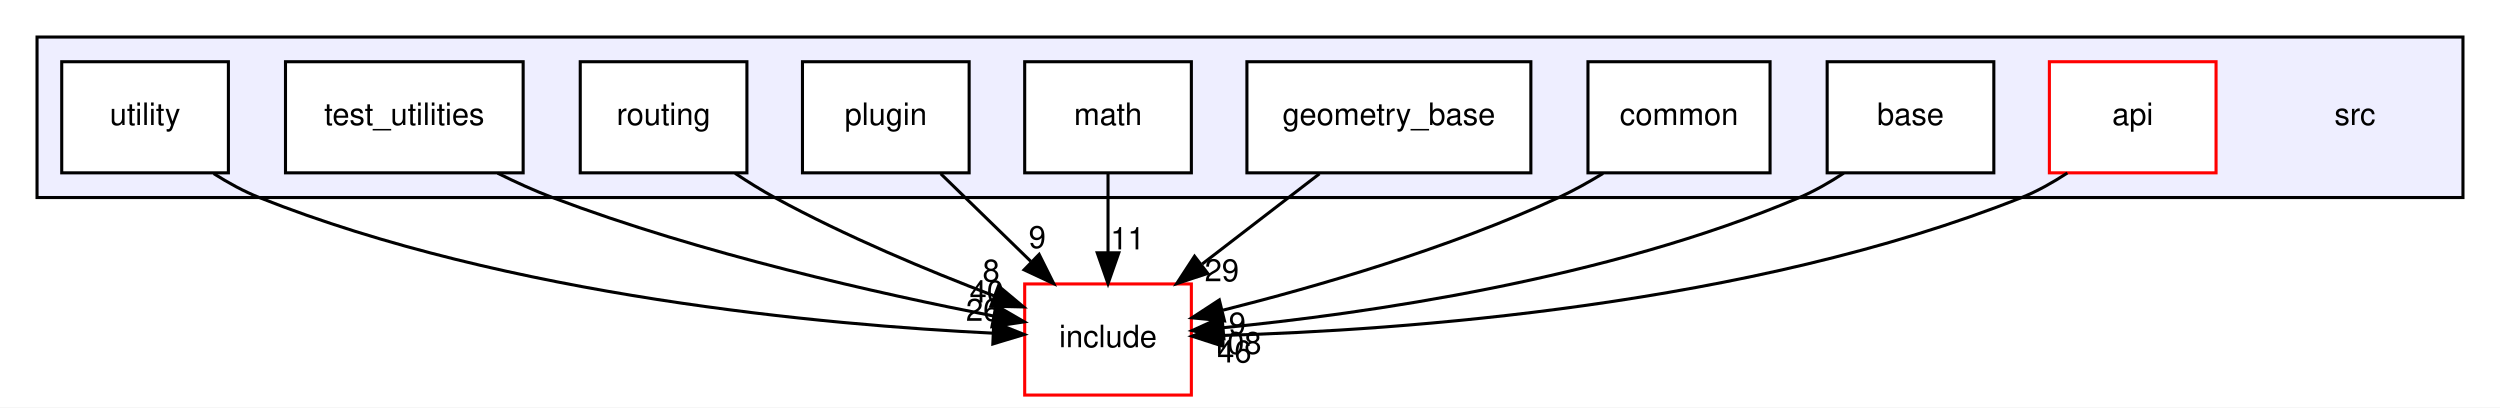
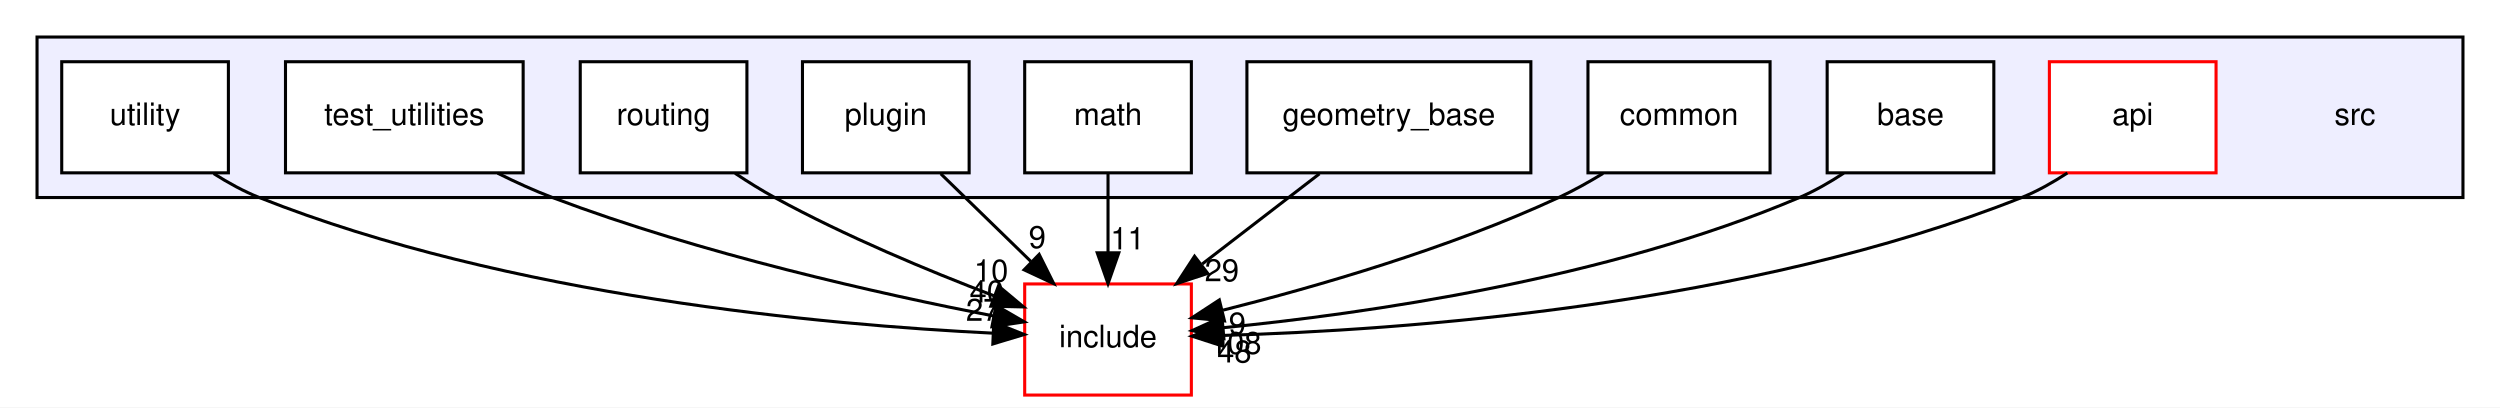
<svg xmlns="http://www.w3.org/2000/svg" xmlns:xlink="http://www.w3.org/1999/xlink" width="810pt" height="132pt" viewBox="0.00 0.00 810.00 132.00">
  <g id="graph0" class="graph" transform="scale(1 1) rotate(0) translate(4 128)">
    <polygon fill="white" stroke="transparent" points="-4,4 -4,-128 806,-128 806,4 -4,4" />
    <g id="clust1" class="cluster">
      <g id="a_clust1">
        <a xlink:href="dir_68267d1309a1af8e8297ef4c3efbcdba.html" target="_top">
          <polygon fill="#eeeeff" stroke="black" points="8,-64 8,-116 794,-116 794,-64 8,-64" />
        </a>
      </g>
    </g>
    <g id="node1" class="node">
      <text text-anchor="middle" x="759" y="-87.5" font-family="Helvetica,sans-Serif" font-size="10.00">src</text>
    </g>
    <g id="node2" class="node">
      <g id="a_node2">
        <a xlink:href="dir_da61e3e9a357748887e3ca8d7c5a0c16.html" target="_top" xlink:title="api">
          <polygon fill="white" stroke="red" points="714,-108 660,-108 660,-72 714,-72 714,-108" />
          <text text-anchor="middle" x="687" y="-87.5" font-family="Helvetica,sans-Serif" font-size="10.00">api</text>
        </a>
      </g>
    </g>
    <g id="node11" class="node">
      <g id="a_node11">
        <a xlink:href="dir_d44c64559bbebec7f509842c48db8b23.html" target="_top" xlink:title="include">
          <polygon fill="white" stroke="red" points="382,-36 328,-36 328,0 382,0 382,-36" />
          <text text-anchor="middle" x="355" y="-15.5" font-family="Helvetica,sans-Serif" font-size="10.00">include</text>
        </a>
      </g>
    </g>
    <g id="edge6" class="edge">
      <path fill="none" stroke="black" d="M665.83,-71.96C661.16,-68.89 656.09,-66.03 651,-64 562.8,-28.88 449.8,-20.97 392.27,-19.32" />
      <polygon fill="black" stroke="black" points="392.27,-15.82 382.19,-19.08 392.1,-22.81 392.27,-15.82" />
      <g id="a_edge6-headlabel">
-         <a xlink:href="dir_000006_000000.html" target="_top" xlink:title="46">
-           <text text-anchor="middle" x="395.93" y="-10.56" font-family="Helvetica,sans-Serif" font-size="10.00">46</text>
+         <a xlink:href="dir_000006_000000.html" target="_top" xlink:title="48">
+           <text text-anchor="middle" x="395.93" y="-10.56" font-family="Helvetica,sans-Serif" font-size="10.00">48</text>
        </a>
      </g>
    </g>
    <g id="node3" class="node">
      <g id="a_node3">
        <a xlink:href="dir_0af1587c8378955de40f48b4bd1869f0.html" target="_top" xlink:title="base">
          <polygon fill="white" stroke="black" points="642,-108 588,-108 588,-72 642,-72 642,-108" />
          <text text-anchor="middle" x="615" y="-87.5" font-family="Helvetica,sans-Serif" font-size="10.00">base</text>
        </a>
      </g>
    </g>
    <g id="edge1" class="edge">
      <path fill="none" stroke="black" d="M593.36,-71.89C588.81,-68.9 583.9,-66.09 579,-64 516.7,-37.47 437.89,-26.31 392.28,-21.82" />
      <polygon fill="black" stroke="black" points="392.54,-18.33 382.25,-20.89 391.89,-25.3 392.54,-18.33" />
      <g id="a_edge1-headlabel">
        <a xlink:href="dir_000021_000000.html" target="_top" xlink:title="108">
          <text text-anchor="middle" x="396.38" y="-13.34" font-family="Helvetica,sans-Serif" font-size="10.00">108</text>
        </a>
      </g>
    </g>
    <g id="node4" class="node">
      <g id="a_node4">
        <a xlink:href="dir_fdedb0aba14d44ce9d99bc100e026e6a.html" target="_top" xlink:title="common">
          <polygon fill="white" stroke="black" points="569.5,-108 510.5,-108 510.5,-72 569.5,-72 569.5,-108" />
          <text text-anchor="middle" x="540" y="-87.5" font-family="Helvetica,sans-Serif" font-size="10.00">common</text>
        </a>
      </g>
    </g>
    <g id="edge9" class="edge">
      <path fill="none" stroke="black" d="M515.4,-71.82C510.74,-68.98 505.81,-66.23 501,-64 465.49,-47.52 422.39,-35.08 392.26,-27.51" />
      <polygon fill="black" stroke="black" points="392.73,-24.02 382.18,-25.03 391.06,-30.82 392.73,-24.02" />
      <g id="a_edge9-headlabel">
        <a xlink:href="dir_000020_000000.html" target="_top" xlink:title="9">
          <text text-anchor="middle" x="396.9" y="-19.62" font-family="Helvetica,sans-Serif" font-size="10.00">9</text>
        </a>
      </g>
    </g>
    <g id="node5" class="node">
      <g id="a_node5">
        <a xlink:href="dir_0016dd0b8e35ee3724a37653ddef8c89.html" target="_top" xlink:title="geometry_base">
          <polygon fill="white" stroke="black" points="492,-108 400,-108 400,-72 492,-72 492,-108" />
          <text text-anchor="middle" x="446" y="-87.5" font-family="Helvetica,sans-Serif" font-size="10.00">geometry_base</text>
        </a>
      </g>
    </g>
    <g id="edge5" class="edge">
      <path fill="none" stroke="black" d="M423.51,-71.7C412.04,-62.88 397.94,-52.03 385.52,-42.47" />
      <polygon fill="black" stroke="black" points="387.3,-39.43 377.24,-36.1 383.03,-44.98 387.3,-39.43" />
      <g id="a_edge5-headlabel">
        <a xlink:href="dir_000008_000000.html" target="_top" xlink:title="29">
          <text text-anchor="middle" x="391.88" y="-36.87" font-family="Helvetica,sans-Serif" font-size="10.00">29</text>
        </a>
      </g>
    </g>
    <g id="node6" class="node">
      <g id="a_node6">
        <a xlink:href="dir_ae9a93452e2a84339148a16bcf2eb561.html" target="_top" xlink:title="math">
          <polygon fill="white" stroke="black" points="382,-108 328,-108 328,-72 382,-72 382,-108" />
          <text text-anchor="middle" x="355" y="-87.5" font-family="Helvetica,sans-Serif" font-size="10.00">math</text>
        </a>
      </g>
    </g>
    <g id="edge4" class="edge">
      <path fill="none" stroke="black" d="M355,-71.7C355,-63.98 355,-54.71 355,-46.11" />
      <polygon fill="black" stroke="black" points="358.5,-46.1 355,-36.1 351.5,-46.1 358.5,-46.1" />
      <g id="a_edge4-headlabel">
        <a xlink:href="dir_000004_000000.html" target="_top" xlink:title="11">
          <text text-anchor="middle" x="361.34" y="-47.2" font-family="Helvetica,sans-Serif" font-size="10.00">11</text>
        </a>
      </g>
    </g>
    <g id="node7" class="node">
      <g id="a_node7">
        <a xlink:href="dir_40bb855b7b2023435b78cde29725ed48.html" target="_top" xlink:title="plugin">
          <polygon fill="white" stroke="black" points="310,-108 256,-108 256,-72 310,-72 310,-108" />
          <text text-anchor="middle" x="283" y="-87.5" font-family="Helvetica,sans-Serif" font-size="10.00">plugin</text>
        </a>
      </g>
    </g>
    <g id="edge8" class="edge">
      <path fill="none" stroke="black" d="M300.8,-71.7C309.6,-63.14 320.38,-52.66 330,-43.3" />
      <polygon fill="black" stroke="black" points="332.68,-45.58 337.41,-36.1 327.8,-40.57 332.68,-45.58" />
      <g id="a_edge8-headlabel">
        <a xlink:href="dir_000012_000000.html" target="_top" xlink:title="9">
          <text text-anchor="middle" x="332.08" y="-47.63" font-family="Helvetica,sans-Serif" font-size="10.00">9</text>
        </a>
      </g>
    </g>
    <g id="node8" class="node">
      <g id="a_node8">
        <a xlink:href="dir_30cdb0ba73ec6aa07266999f59822b7b.html" target="_top" xlink:title="routing">
          <polygon fill="white" stroke="black" points="238,-108 184,-108 184,-72 238,-72 238,-108" />
          <text text-anchor="middle" x="211" y="-87.5" font-family="Helvetica,sans-Serif" font-size="10.00">routing</text>
        </a>
      </g>
    </g>
    <g id="edge7" class="edge">
      <path fill="none" stroke="black" d="M234.17,-71.85C238.34,-69.07 242.73,-66.34 247,-64 269.76,-51.54 296.71,-40.31 317.99,-32.18" />
      <polygon fill="black" stroke="black" points="319.5,-35.35 327.63,-28.56 317.04,-28.8 319.5,-35.35" />
      <g id="a_edge7-headlabel">
-         <a xlink:href="dir_000014_000000.html" target="_top" xlink:title="8">
-           <text text-anchor="middle" x="317.13" y="-36.77" font-family="Helvetica,sans-Serif" font-size="10.00">8</text>
+         <a xlink:href="dir_000014_000000.html" target="_top" xlink:title="10">
+           <text text-anchor="middle" x="317.13" y="-36.77" font-family="Helvetica,sans-Serif" font-size="10.00">10</text>
        </a>
      </g>
    </g>
    <g id="node9" class="node">
      <g id="a_node9">
        <a xlink:href="dir_3e68055c34864a2b4cbb34a51e24c6d2.html" target="_top" xlink:title="test_utilities">
          <polygon fill="white" stroke="black" points="165.5,-108 88.5,-108 88.5,-72 165.5,-72 165.5,-108" />
          <text text-anchor="middle" x="127" y="-87.5" font-family="Helvetica,sans-Serif" font-size="10.00">test_utilities</text>
        </a>
      </g>
    </g>
    <g id="edge3" class="edge">
      <path fill="none" stroke="black" d="M157.23,-71.89C163.02,-69.01 169.11,-66.23 175,-64 223.04,-45.78 281.09,-32.79 318.03,-25.59" />
      <polygon fill="black" stroke="black" points="318.7,-29.03 327.87,-23.72 317.39,-22.15 318.7,-29.03" />
      <g id="a_edge3-headlabel">
        <a xlink:href="dir_000010_000000.html" target="_top" xlink:title="40">
          <text text-anchor="middle" x="315.7" y="-29.99" font-family="Helvetica,sans-Serif" font-size="10.00">40</text>
        </a>
      </g>
    </g>
    <g id="node10" class="node">
      <g id="a_node10">
        <a xlink:href="dir_0619a8f54b4fad7043a6de45be8fde0b.html" target="_top" xlink:title="utility">
          <polygon fill="white" stroke="black" points="70,-108 16,-108 16,-72 70,-72 70,-108" />
          <text text-anchor="middle" x="43" y="-87.5" font-family="Helvetica,sans-Serif" font-size="10.00">utility</text>
        </a>
      </g>
    </g>
    <g id="edge2" class="edge">
      <path fill="none" stroke="black" d="M65.23,-71.76C69.91,-68.78 74.96,-66 80,-64 160.72,-31.93 263.47,-22.71 317.65,-20.06" />
      <polygon fill="black" stroke="black" points="317.98,-23.55 327.82,-19.62 317.68,-16.56 317.98,-23.55" />
      <g id="a_edge2-headlabel">
-         <a xlink:href="dir_000018_000000.html" target="_top" xlink:title="26">
-           <text text-anchor="middle" x="314.52" y="-24.05" font-family="Helvetica,sans-Serif" font-size="10.00">26</text>
+         <a xlink:href="dir_000018_000000.html" target="_top" xlink:title="27">
+           <text text-anchor="middle" x="314.52" y="-24.05" font-family="Helvetica,sans-Serif" font-size="10.00">27</text>
        </a>
      </g>
    </g>
  </g>
</svg>
